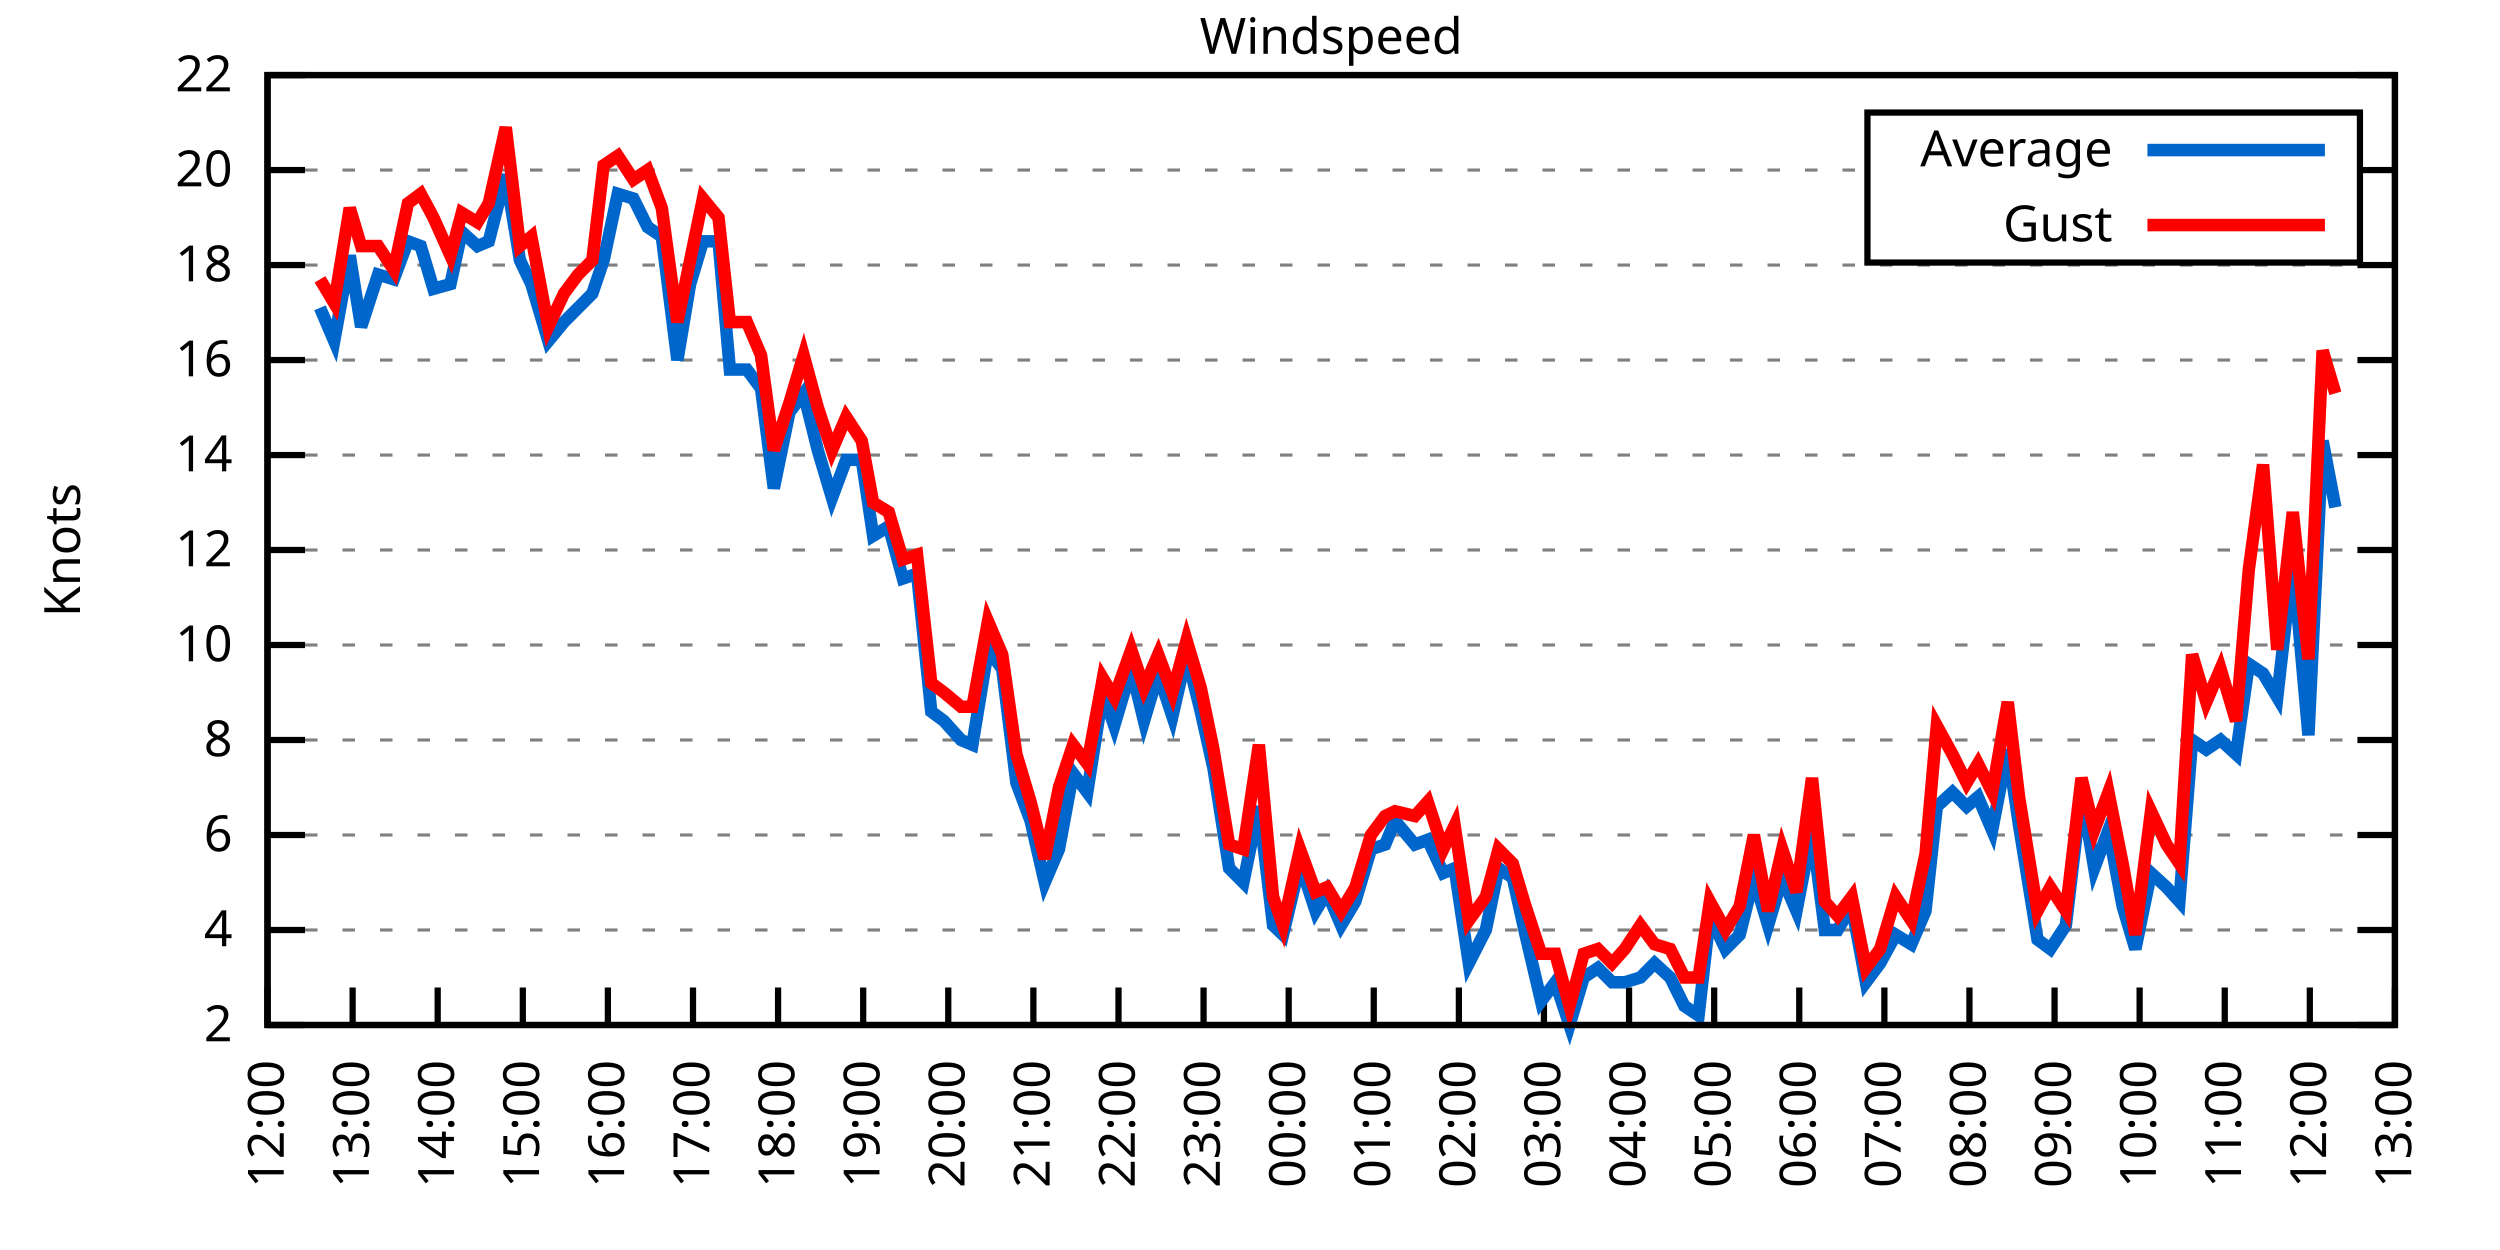
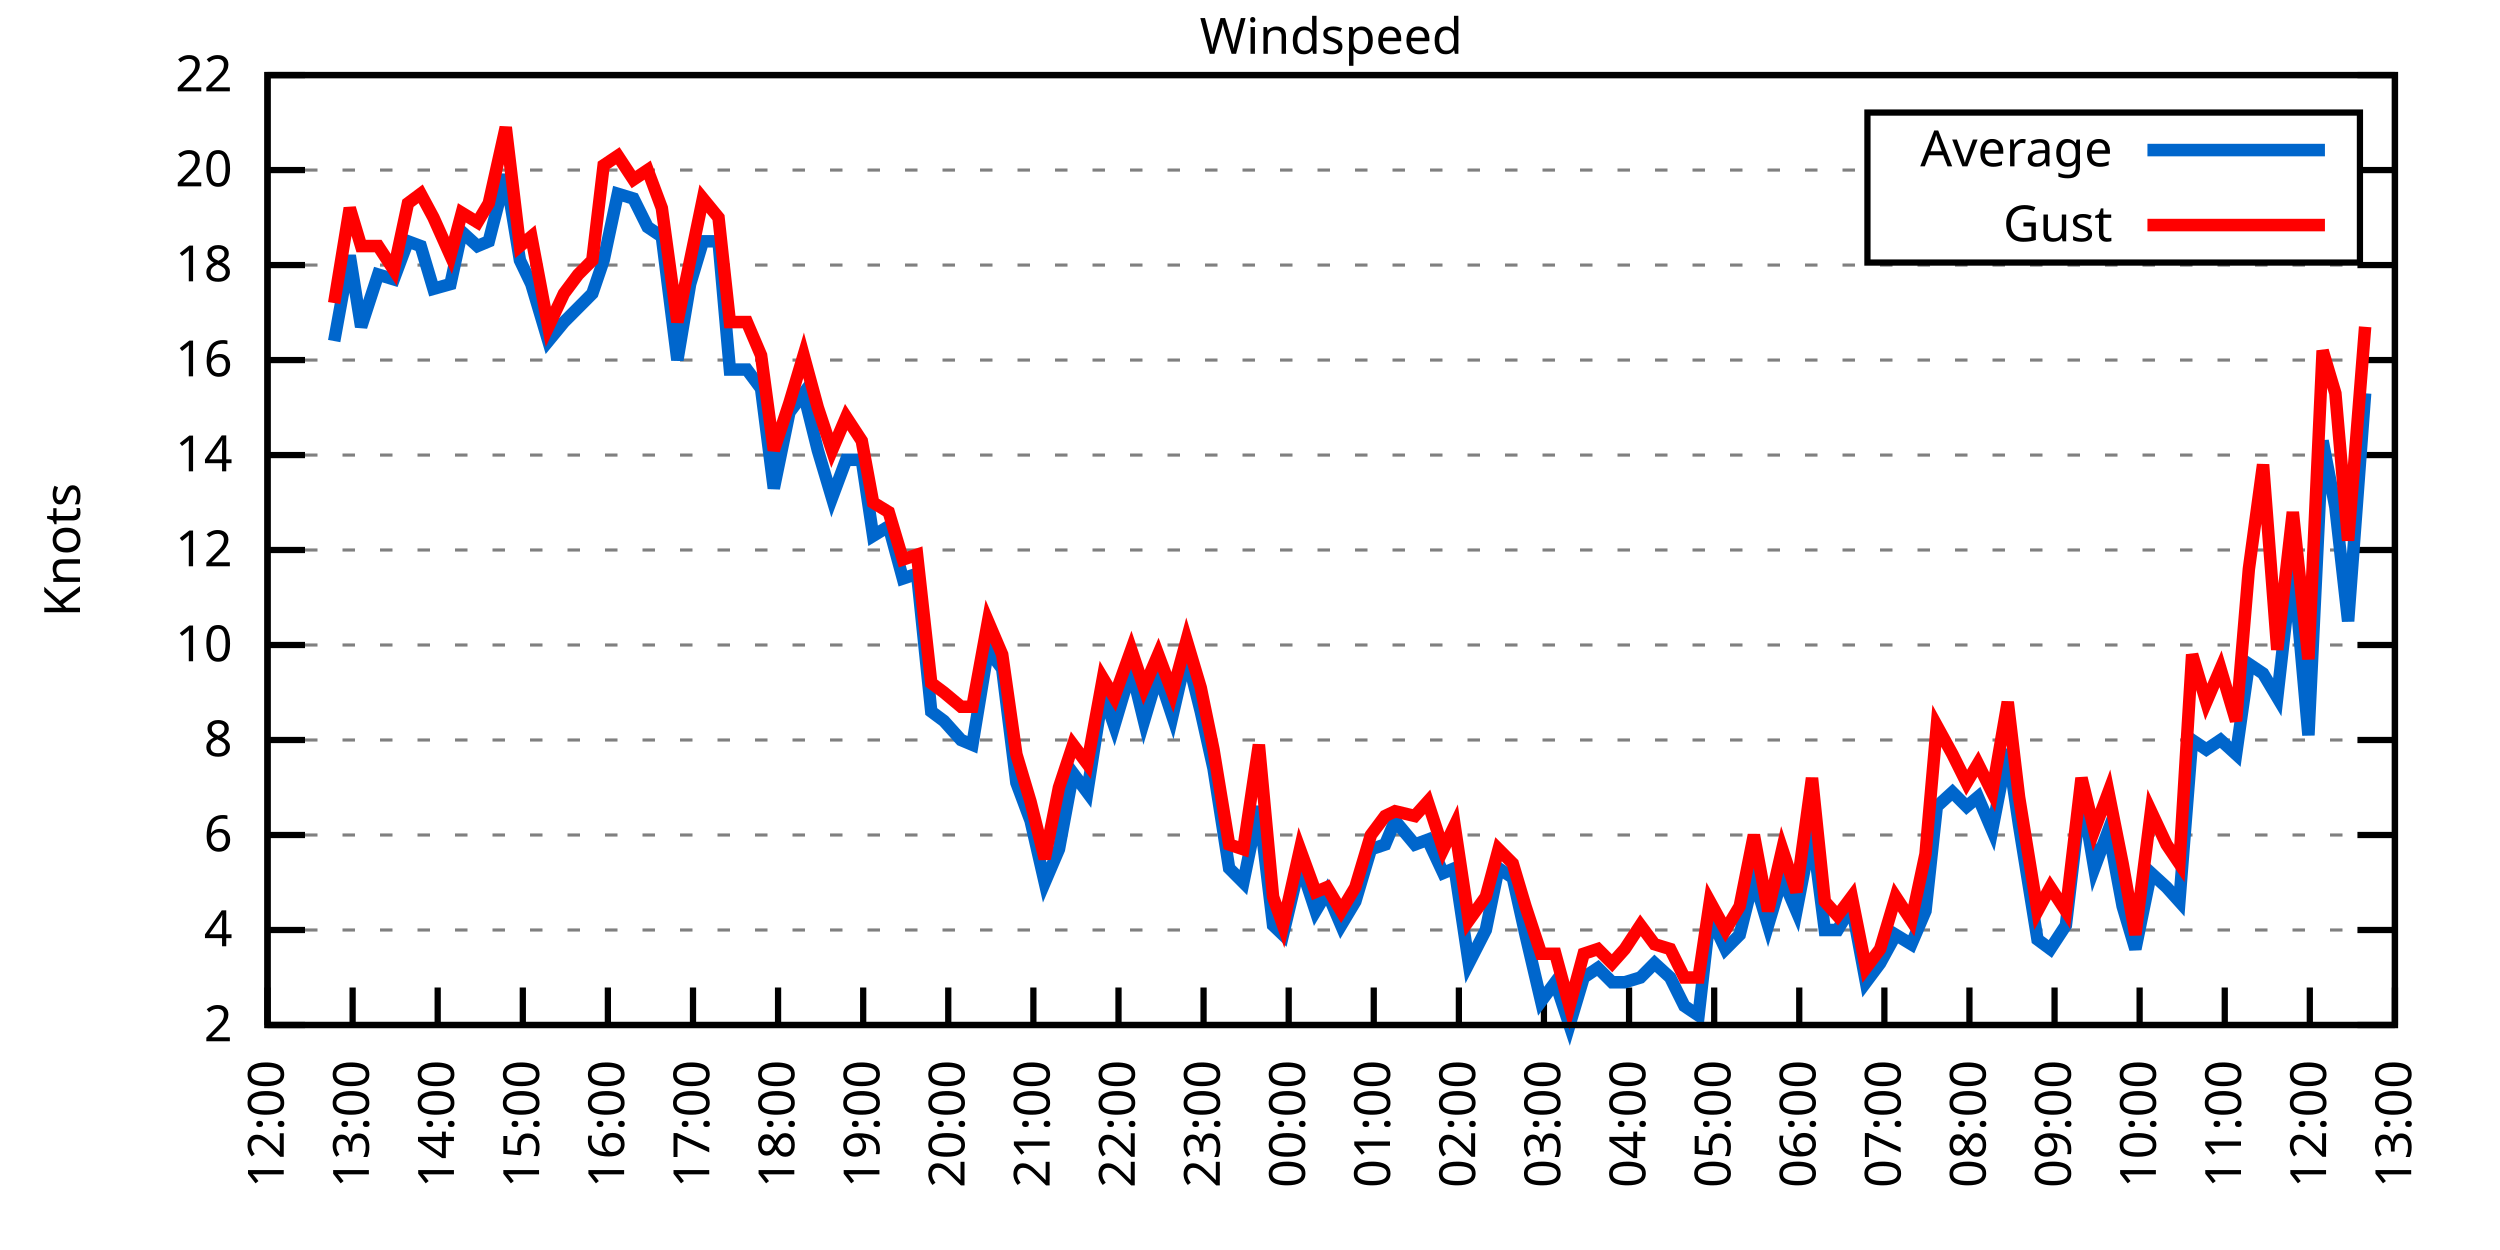
<svg xmlns="http://www.w3.org/2000/svg" xmlns:xlink="http://www.w3.org/1999/xlink" width="400" height="200" viewBox="0 0 400 200">
  <g id="gnuplot_canvas">
    <rect x="0" y="0" width="400" height="200" fill="none" />
    <defs>
      <circle id="gpDot" r="0.5" stroke-width="0.5" stroke="currentColor" />
      <path id="gpPt0" stroke-width="0.333" stroke="currentColor" d="M-1,0 h2 M0,-1 v2" />
      <path id="gpPt1" stroke-width="0.333" stroke="currentColor" d="M-1,-1 L1,1 M1,-1 L-1,1" />
      <path id="gpPt2" stroke-width="0.333" stroke="currentColor" d="M-1,0 L1,0 M0,-1 L0,1 M-1,-1 L1,1 M-1,1 L1,-1" />
      <rect id="gpPt3" stroke-width="0.333" stroke="currentColor" x="-1" y="-1" width="2" height="2" />
      <rect id="gpPt4" stroke-width="0.333" stroke="currentColor" fill="currentColor" x="-1" y="-1" width="2" height="2" />
      <circle id="gpPt5" stroke-width="0.333" stroke="currentColor" cx="0" cy="0" r="1" />
      <use xlink:href="#gpPt5" id="gpPt6" fill="currentColor" stroke="none" />
      <path id="gpPt7" stroke-width="0.333" stroke="currentColor" d="M0,-1.33 L-1.33,0.67 L1.33,0.67 z" />
      <use xlink:href="#gpPt7" id="gpPt8" fill="currentColor" stroke="none" />
      <use xlink:href="#gpPt7" id="gpPt9" stroke="currentColor" transform="rotate(180)" />
      <use xlink:href="#gpPt9" id="gpPt10" fill="currentColor" stroke="none" />
      <use xlink:href="#gpPt3" id="gpPt11" stroke="currentColor" transform="rotate(45)" />
      <use xlink:href="#gpPt11" id="gpPt12" fill="currentColor" stroke="none" />
      <path id="gpPt13" stroke-width="0.333" stroke="currentColor" d="M0,1.330 L1.265,0.411 L0.782,-1.067 L-0.782,-1.076 L-1.265,0.411 z" />
      <use xlink:href="#gpPt13" id="gpPt14" fill="currentColor" stroke="none" />
      <filter id="textbox" filterUnits="objectBoundingBox" x="0" y="0" height="1" width="1">
        <feFlood flood-color="white" flood-opacity="1" result="bgnd" />
        <feComposite in="SourceGraphic" in2="bgnd" operator="atop" />
      </filter>
      <filter id="greybox" filterUnits="objectBoundingBox" x="0" y="0" height="1" width="1">
        <feFlood flood-color="lightgrey" flood-opacity="1" result="grey" />
        <feComposite in="SourceGraphic" in2="grey" operator="atop" />
      </filter>
    </defs>
    <g fill="none" color="white" stroke="currentColor" stroke-width="1.00" stroke-linecap="butt" stroke-linejoin="miter">
</g>
    <g fill="none" color="black" stroke="currentColor" stroke-width="1.00" stroke-linecap="butt" stroke-linejoin="miter">
      <g stroke="none" shape-rendering="crispEdges">
        <polygon fill="rgb(255, 255, 255)" points="42.80,164.00 383.18,164.00 383.18,12.02 42.80,12.02 " />
      </g>
    </g>
    <g fill="none" color="black" stroke="currentColor" stroke-width="1.00" stroke-linecap="butt" stroke-linejoin="miter">
</g>
    <g fill="none" color="black" stroke="black" stroke-width="0.50" stroke-linecap="butt" stroke-linejoin="miter">
</g>
    <g fill="none" color="gray" stroke="currentColor" stroke-width="0.50" stroke-linecap="butt" stroke-linejoin="miter">
      <path stroke="gray" stroke-dasharray="2,4" class="gridline" d="M42.80,164.00 L383.19,164.00  " />
    </g>
    <g fill="none" color="gray" stroke="gray" stroke-width="1.00" stroke-linecap="butt" stroke-linejoin="miter">
</g>
    <g fill="none" color="black" stroke="currentColor" stroke-width="1.00" stroke-linecap="butt" stroke-linejoin="miter">
      <path stroke="black" d="M42.80,164.00 L48.80,164.00 M383.19,164.00 L377.19,164.00  " />
      <g transform="translate(37.20,166.60)" stroke="none" fill="black" font-family="Sans" font-size="8.00" text-anchor="end">
        <text>
          <tspan font-family="Sans"> 2</tspan>
        </text>
      </g>
    </g>
    <g fill="none" color="black" stroke="currentColor" stroke-width="1.00" stroke-linecap="butt" stroke-linejoin="miter">
</g>
    <g fill="none" color="black" stroke="black" stroke-width="0.50" stroke-linecap="butt" stroke-linejoin="miter">
</g>
    <g fill="none" color="gray" stroke="currentColor" stroke-width="0.50" stroke-linecap="butt" stroke-linejoin="miter">
      <path stroke="gray" stroke-dasharray="2,4" class="gridline" d="M42.80,148.80 L383.19,148.80  " />
    </g>
    <g fill="none" color="gray" stroke="gray" stroke-width="1.00" stroke-linecap="butt" stroke-linejoin="miter">
</g>
    <g fill="none" color="black" stroke="currentColor" stroke-width="1.00" stroke-linecap="butt" stroke-linejoin="miter">
      <path stroke="black" d="M42.80,148.80 L48.80,148.80 M383.19,148.80 L377.19,148.80  " />
      <g transform="translate(37.20,151.40)" stroke="none" fill="black" font-family="Sans" font-size="8.00" text-anchor="end">
        <text>
          <tspan font-family="Sans"> 4</tspan>
        </text>
      </g>
    </g>
    <g fill="none" color="black" stroke="currentColor" stroke-width="1.00" stroke-linecap="butt" stroke-linejoin="miter">
</g>
    <g fill="none" color="black" stroke="black" stroke-width="0.50" stroke-linecap="butt" stroke-linejoin="miter">
</g>
    <g fill="none" color="gray" stroke="currentColor" stroke-width="0.50" stroke-linecap="butt" stroke-linejoin="miter">
      <path stroke="gray" stroke-dasharray="2,4" class="gridline" d="M42.80,133.60 L383.19,133.60  " />
    </g>
    <g fill="none" color="gray" stroke="gray" stroke-width="1.00" stroke-linecap="butt" stroke-linejoin="miter">
</g>
    <g fill="none" color="black" stroke="currentColor" stroke-width="1.00" stroke-linecap="butt" stroke-linejoin="miter">
      <path stroke="black" d="M42.80,133.60 L48.80,133.60 M383.19,133.60 L377.19,133.60  " />
      <g transform="translate(37.20,136.20)" stroke="none" fill="black" font-family="Sans" font-size="8.00" text-anchor="end">
        <text>
          <tspan font-family="Sans"> 6</tspan>
        </text>
      </g>
    </g>
    <g fill="none" color="black" stroke="currentColor" stroke-width="1.00" stroke-linecap="butt" stroke-linejoin="miter">
</g>
    <g fill="none" color="black" stroke="black" stroke-width="0.50" stroke-linecap="butt" stroke-linejoin="miter">
</g>
    <g fill="none" color="gray" stroke="currentColor" stroke-width="0.50" stroke-linecap="butt" stroke-linejoin="miter">
      <path stroke="gray" stroke-dasharray="2,4" class="gridline" d="M42.80,118.40 L383.19,118.40  " />
    </g>
    <g fill="none" color="gray" stroke="gray" stroke-width="1.00" stroke-linecap="butt" stroke-linejoin="miter">
</g>
    <g fill="none" color="black" stroke="currentColor" stroke-width="1.00" stroke-linecap="butt" stroke-linejoin="miter">
      <path stroke="black" d="M42.80,118.40 L48.80,118.40 M383.19,118.40 L377.19,118.40  " />
      <g transform="translate(37.20,121.00)" stroke="none" fill="black" font-family="Sans" font-size="8.00" text-anchor="end">
        <text>
          <tspan font-family="Sans"> 8</tspan>
        </text>
      </g>
    </g>
    <g fill="none" color="black" stroke="currentColor" stroke-width="1.00" stroke-linecap="butt" stroke-linejoin="miter">
</g>
    <g fill="none" color="black" stroke="black" stroke-width="0.50" stroke-linecap="butt" stroke-linejoin="miter">
</g>
    <g fill="none" color="gray" stroke="currentColor" stroke-width="0.50" stroke-linecap="butt" stroke-linejoin="miter">
      <path stroke="gray" stroke-dasharray="2,4" class="gridline" d="M42.80,103.20 L383.19,103.20  " />
    </g>
    <g fill="none" color="gray" stroke="gray" stroke-width="1.00" stroke-linecap="butt" stroke-linejoin="miter">
</g>
    <g fill="none" color="black" stroke="currentColor" stroke-width="1.00" stroke-linecap="butt" stroke-linejoin="miter">
      <path stroke="black" d="M42.80,103.20 L48.80,103.20 M383.19,103.20 L377.19,103.20  " />
      <g transform="translate(37.20,105.80)" stroke="none" fill="black" font-family="Sans" font-size="8.00" text-anchor="end">
        <text>
          <tspan font-family="Sans"> 10</tspan>
        </text>
      </g>
    </g>
    <g fill="none" color="black" stroke="currentColor" stroke-width="1.00" stroke-linecap="butt" stroke-linejoin="miter">
</g>
    <g fill="none" color="black" stroke="black" stroke-width="0.50" stroke-linecap="butt" stroke-linejoin="miter">
</g>
    <g fill="none" color="gray" stroke="currentColor" stroke-width="0.50" stroke-linecap="butt" stroke-linejoin="miter">
      <path stroke="gray" stroke-dasharray="2,4" class="gridline" d="M42.80,88.00 L383.19,88.00  " />
    </g>
    <g fill="none" color="gray" stroke="gray" stroke-width="1.00" stroke-linecap="butt" stroke-linejoin="miter">
</g>
    <g fill="none" color="black" stroke="currentColor" stroke-width="1.00" stroke-linecap="butt" stroke-linejoin="miter">
      <path stroke="black" d="M42.80,88.00 L48.80,88.00 M383.19,88.00 L377.19,88.00  " />
      <g transform="translate(37.20,90.60)" stroke="none" fill="black" font-family="Sans" font-size="8.00" text-anchor="end">
        <text>
          <tspan font-family="Sans"> 12</tspan>
        </text>
      </g>
    </g>
    <g fill="none" color="black" stroke="currentColor" stroke-width="1.00" stroke-linecap="butt" stroke-linejoin="miter">
</g>
    <g fill="none" color="black" stroke="black" stroke-width="0.50" stroke-linecap="butt" stroke-linejoin="miter">
</g>
    <g fill="none" color="gray" stroke="currentColor" stroke-width="0.50" stroke-linecap="butt" stroke-linejoin="miter">
      <path stroke="gray" stroke-dasharray="2,4" class="gridline" d="M42.80,72.81 L383.19,72.81  " />
    </g>
    <g fill="none" color="gray" stroke="gray" stroke-width="1.00" stroke-linecap="butt" stroke-linejoin="miter">
</g>
    <g fill="none" color="black" stroke="currentColor" stroke-width="1.00" stroke-linecap="butt" stroke-linejoin="miter">
      <path stroke="black" d="M42.80,72.81 L48.80,72.81 M383.19,72.81 L377.19,72.81  " />
      <g transform="translate(37.20,75.41)" stroke="none" fill="black" font-family="Sans" font-size="8.00" text-anchor="end">
        <text>
          <tspan font-family="Sans"> 14</tspan>
        </text>
      </g>
    </g>
    <g fill="none" color="black" stroke="currentColor" stroke-width="1.00" stroke-linecap="butt" stroke-linejoin="miter">
</g>
    <g fill="none" color="black" stroke="black" stroke-width="0.50" stroke-linecap="butt" stroke-linejoin="miter">
</g>
    <g fill="none" color="gray" stroke="currentColor" stroke-width="0.50" stroke-linecap="butt" stroke-linejoin="miter">
      <path stroke="gray" stroke-dasharray="2,4" class="gridline" d="M42.80,57.61 L383.19,57.61  " />
    </g>
    <g fill="none" color="gray" stroke="gray" stroke-width="1.00" stroke-linecap="butt" stroke-linejoin="miter">
</g>
    <g fill="none" color="black" stroke="currentColor" stroke-width="1.00" stroke-linecap="butt" stroke-linejoin="miter">
      <path stroke="black" d="M42.80,57.61 L48.80,57.61 M383.19,57.61 L377.19,57.61  " />
      <g transform="translate(37.20,60.21)" stroke="none" fill="black" font-family="Sans" font-size="8.00" text-anchor="end">
        <text>
          <tspan font-family="Sans"> 16</tspan>
        </text>
      </g>
    </g>
    <g fill="none" color="black" stroke="currentColor" stroke-width="1.00" stroke-linecap="butt" stroke-linejoin="miter">
</g>
    <g fill="none" color="black" stroke="black" stroke-width="0.50" stroke-linecap="butt" stroke-linejoin="miter">
</g>
    <g fill="none" color="gray" stroke="currentColor" stroke-width="0.50" stroke-linecap="butt" stroke-linejoin="miter">
      <path stroke="gray" stroke-dasharray="2,4" class="gridline" d="M42.80,42.41 L383.19,42.41  " />
    </g>
    <g fill="none" color="gray" stroke="gray" stroke-width="1.00" stroke-linecap="butt" stroke-linejoin="miter">
</g>
    <g fill="none" color="black" stroke="currentColor" stroke-width="1.00" stroke-linecap="butt" stroke-linejoin="miter">
      <path stroke="black" d="M42.80,42.41 L48.80,42.41 M383.19,42.41 L377.19,42.41  " />
      <g transform="translate(37.20,45.01)" stroke="none" fill="black" font-family="Sans" font-size="8.00" text-anchor="end">
        <text>
          <tspan font-family="Sans"> 18</tspan>
        </text>
      </g>
    </g>
    <g fill="none" color="black" stroke="currentColor" stroke-width="1.00" stroke-linecap="butt" stroke-linejoin="miter">
</g>
    <g fill="none" color="black" stroke="black" stroke-width="0.50" stroke-linecap="butt" stroke-linejoin="miter">
</g>
    <g fill="none" color="gray" stroke="currentColor" stroke-width="0.50" stroke-linecap="butt" stroke-linejoin="miter">
      <path stroke="gray" stroke-dasharray="2,4" class="gridline" d="M42.80,27.21 L298.79,27.21 M377.59,27.21 L383.19,27.21  " />
    </g>
    <g fill="none" color="gray" stroke="gray" stroke-width="1.00" stroke-linecap="butt" stroke-linejoin="miter">
</g>
    <g fill="none" color="black" stroke="currentColor" stroke-width="1.00" stroke-linecap="butt" stroke-linejoin="miter">
      <path stroke="black" d="M42.80,27.21 L48.80,27.21 M383.19,27.21 L377.19,27.21  " />
      <g transform="translate(37.20,29.81)" stroke="none" fill="black" font-family="Sans" font-size="8.00" text-anchor="end">
        <text>
          <tspan font-family="Sans"> 20</tspan>
        </text>
      </g>
    </g>
    <g fill="none" color="black" stroke="currentColor" stroke-width="1.00" stroke-linecap="butt" stroke-linejoin="miter">
</g>
    <g fill="none" color="black" stroke="black" stroke-width="0.50" stroke-linecap="butt" stroke-linejoin="miter">
</g>
    <g fill="none" color="gray" stroke="currentColor" stroke-width="0.50" stroke-linecap="butt" stroke-linejoin="miter">
      <path stroke="gray" stroke-dasharray="2,4" class="gridline" d="M42.80,12.01 L383.19,12.01  " />
    </g>
    <g fill="none" color="gray" stroke="gray" stroke-width="1.00" stroke-linecap="butt" stroke-linejoin="miter">
</g>
    <g fill="none" color="black" stroke="currentColor" stroke-width="1.00" stroke-linecap="butt" stroke-linejoin="miter">
      <path stroke="black" d="M42.80,12.01 L48.80,12.01 M383.19,12.01 L377.19,12.01  " />
      <g transform="translate(37.20,14.61)" stroke="none" fill="black" font-family="Sans" font-size="8.00" text-anchor="end">
        <text>
          <tspan font-family="Sans"> 22</tspan>
        </text>
      </g>
    </g>
    <g fill="none" color="black" stroke="currentColor" stroke-width="1.00" stroke-linecap="butt" stroke-linejoin="miter">
      <path stroke="black" d="M42.80,164.00 L42.80,158.00  " />
      <g transform="translate(45.40,169.60) rotate(270.00)" stroke="none" fill="black" font-family="Sans" font-size="8.00" text-anchor="end">
        <text>
          <tspan font-family="Sans">12:00</tspan>
        </text>
      </g>
    </g>
    <g fill="none" color="black" stroke="currentColor" stroke-width="1.00" stroke-linecap="butt" stroke-linejoin="miter">
      <path stroke="black" d="M56.42,164.00 L56.42,158.00  " />
      <g transform="translate(59.02,169.60) rotate(270.00)" stroke="none" fill="black" font-family="Sans" font-size="8.00" text-anchor="end">
        <text>
          <tspan font-family="Sans">13:00</tspan>
        </text>
      </g>
    </g>
    <g fill="none" color="black" stroke="currentColor" stroke-width="1.00" stroke-linecap="butt" stroke-linejoin="miter">
      <path stroke="black" d="M70.03,164.00 L70.03,158.00  " />
      <g transform="translate(72.63,169.60) rotate(270.00)" stroke="none" fill="black" font-family="Sans" font-size="8.00" text-anchor="end">
        <text>
          <tspan font-family="Sans">14:00</tspan>
        </text>
      </g>
    </g>
    <g fill="none" color="black" stroke="currentColor" stroke-width="1.00" stroke-linecap="butt" stroke-linejoin="miter">
      <path stroke="black" d="M83.65,164.00 L83.65,158.00  " />
      <g transform="translate(86.25,169.60) rotate(270.00)" stroke="none" fill="black" font-family="Sans" font-size="8.00" text-anchor="end">
        <text>
          <tspan font-family="Sans">15:00</tspan>
        </text>
      </g>
    </g>
    <g fill="none" color="black" stroke="currentColor" stroke-width="1.00" stroke-linecap="butt" stroke-linejoin="miter">
      <path stroke="black" d="M97.26,164.00 L97.26,158.00  " />
      <g transform="translate(99.86,169.60) rotate(270.00)" stroke="none" fill="black" font-family="Sans" font-size="8.00" text-anchor="end">
        <text>
          <tspan font-family="Sans">16:00</tspan>
        </text>
      </g>
    </g>
    <g fill="none" color="black" stroke="currentColor" stroke-width="1.00" stroke-linecap="butt" stroke-linejoin="miter">
      <path stroke="black" d="M110.88,164.00 L110.88,158.00  " />
      <g transform="translate(113.48,169.60) rotate(270.00)" stroke="none" fill="black" font-family="Sans" font-size="8.00" text-anchor="end">
        <text>
          <tspan font-family="Sans">17:00</tspan>
        </text>
      </g>
    </g>
    <g fill="none" color="black" stroke="currentColor" stroke-width="1.00" stroke-linecap="butt" stroke-linejoin="miter">
      <path stroke="black" d="M124.49,164.00 L124.49,158.00  " />
      <g transform="translate(127.09,169.60) rotate(270.00)" stroke="none" fill="black" font-family="Sans" font-size="8.00" text-anchor="end">
        <text>
          <tspan font-family="Sans">18:00</tspan>
        </text>
      </g>
    </g>
    <g fill="none" color="black" stroke="currentColor" stroke-width="1.00" stroke-linecap="butt" stroke-linejoin="miter">
      <path stroke="black" d="M138.11,164.00 L138.11,158.00  " />
      <g transform="translate(140.71,169.60) rotate(270.00)" stroke="none" fill="black" font-family="Sans" font-size="8.00" text-anchor="end">
        <text>
          <tspan font-family="Sans">19:00</tspan>
        </text>
      </g>
    </g>
    <g fill="none" color="black" stroke="currentColor" stroke-width="1.00" stroke-linecap="butt" stroke-linejoin="miter">
      <path stroke="black" d="M151.72,164.00 L151.72,158.00  " />
      <g transform="translate(154.32,169.60) rotate(270.00)" stroke="none" fill="black" font-family="Sans" font-size="8.00" text-anchor="end">
        <text>
          <tspan font-family="Sans">20:00</tspan>
        </text>
      </g>
    </g>
    <g fill="none" color="black" stroke="currentColor" stroke-width="1.00" stroke-linecap="butt" stroke-linejoin="miter">
      <path stroke="black" d="M165.34,164.00 L165.34,158.00  " />
      <g transform="translate(167.94,169.60) rotate(270.00)" stroke="none" fill="black" font-family="Sans" font-size="8.00" text-anchor="end">
        <text>
          <tspan font-family="Sans">21:00</tspan>
        </text>
      </g>
    </g>
    <g fill="none" color="black" stroke="currentColor" stroke-width="1.00" stroke-linecap="butt" stroke-linejoin="miter">
      <path stroke="black" d="M178.96,164.00 L178.96,158.00  " />
      <g transform="translate(181.56,169.60) rotate(270.00)" stroke="none" fill="black" font-family="Sans" font-size="8.00" text-anchor="end">
        <text>
          <tspan font-family="Sans">22:00</tspan>
        </text>
      </g>
    </g>
    <g fill="none" color="black" stroke="currentColor" stroke-width="1.00" stroke-linecap="butt" stroke-linejoin="miter">
      <path stroke="black" d="M192.57,164.00 L192.57,158.00  " />
      <g transform="translate(195.17,169.60) rotate(270.00)" stroke="none" fill="black" font-family="Sans" font-size="8.00" text-anchor="end">
        <text>
          <tspan font-family="Sans">23:00</tspan>
        </text>
      </g>
    </g>
    <g fill="none" color="black" stroke="currentColor" stroke-width="1.00" stroke-linecap="butt" stroke-linejoin="miter">
      <path stroke="black" d="M206.19,164.00 L206.19,158.00  " />
      <g transform="translate(208.79,169.60) rotate(270.00)" stroke="none" fill="black" font-family="Sans" font-size="8.00" text-anchor="end">
        <text>
          <tspan font-family="Sans">00:00</tspan>
        </text>
      </g>
    </g>
    <g fill="none" color="black" stroke="currentColor" stroke-width="1.00" stroke-linecap="butt" stroke-linejoin="miter">
      <path stroke="black" d="M219.80,164.00 L219.80,158.00  " />
      <g transform="translate(222.40,169.60) rotate(270.00)" stroke="none" fill="black" font-family="Sans" font-size="8.00" text-anchor="end">
        <text>
          <tspan font-family="Sans">01:00</tspan>
        </text>
      </g>
    </g>
    <g fill="none" color="black" stroke="currentColor" stroke-width="1.00" stroke-linecap="butt" stroke-linejoin="miter">
      <path stroke="black" d="M233.42,164.00 L233.42,158.00  " />
      <g transform="translate(236.02,169.60) rotate(270.00)" stroke="none" fill="black" font-family="Sans" font-size="8.00" text-anchor="end">
        <text>
          <tspan font-family="Sans">02:00</tspan>
        </text>
      </g>
    </g>
    <g fill="none" color="black" stroke="currentColor" stroke-width="1.00" stroke-linecap="butt" stroke-linejoin="miter">
      <path stroke="black" d="M247.03,164.00 L247.03,158.00  " />
      <g transform="translate(249.63,169.60) rotate(270.00)" stroke="none" fill="black" font-family="Sans" font-size="8.00" text-anchor="end">
        <text>
          <tspan font-family="Sans">03:00</tspan>
        </text>
      </g>
    </g>
    <g fill="none" color="black" stroke="currentColor" stroke-width="1.00" stroke-linecap="butt" stroke-linejoin="miter">
      <path stroke="black" d="M260.65,164.00 L260.65,158.00  " />
      <g transform="translate(263.25,169.60) rotate(270.00)" stroke="none" fill="black" font-family="Sans" font-size="8.00" text-anchor="end">
        <text>
          <tspan font-family="Sans">04:00</tspan>
        </text>
      </g>
    </g>
    <g fill="none" color="black" stroke="currentColor" stroke-width="1.00" stroke-linecap="butt" stroke-linejoin="miter">
      <path stroke="black" d="M274.27,164.00 L274.27,158.00  " />
      <g transform="translate(276.87,169.60) rotate(270.00)" stroke="none" fill="black" font-family="Sans" font-size="8.00" text-anchor="end">
        <text>
          <tspan font-family="Sans">05:00</tspan>
        </text>
      </g>
    </g>
    <g fill="none" color="black" stroke="currentColor" stroke-width="1.00" stroke-linecap="butt" stroke-linejoin="miter">
      <path stroke="black" d="M287.88,164.00 L287.88,158.00  " />
      <g transform="translate(290.48,169.60) rotate(270.00)" stroke="none" fill="black" font-family="Sans" font-size="8.00" text-anchor="end">
        <text>
          <tspan font-family="Sans">06:00</tspan>
        </text>
      </g>
    </g>
    <g fill="none" color="black" stroke="currentColor" stroke-width="1.00" stroke-linecap="butt" stroke-linejoin="miter">
      <path stroke="black" d="M301.50,164.00 L301.50,158.00  " />
      <g transform="translate(304.10,169.60) rotate(270.00)" stroke="none" fill="black" font-family="Sans" font-size="8.00" text-anchor="end">
        <text>
          <tspan font-family="Sans">07:00</tspan>
        </text>
      </g>
    </g>
    <g fill="none" color="black" stroke="currentColor" stroke-width="1.00" stroke-linecap="butt" stroke-linejoin="miter">
      <path stroke="black" d="M315.11,164.00 L315.11,158.00  " />
      <g transform="translate(317.71,169.60) rotate(270.00)" stroke="none" fill="black" font-family="Sans" font-size="8.00" text-anchor="end">
        <text>
          <tspan font-family="Sans">08:00</tspan>
        </text>
      </g>
    </g>
    <g fill="none" color="black" stroke="currentColor" stroke-width="1.00" stroke-linecap="butt" stroke-linejoin="miter">
      <path stroke="black" d="M328.73,164.00 L328.73,158.00  " />
      <g transform="translate(331.33,169.60) rotate(270.00)" stroke="none" fill="black" font-family="Sans" font-size="8.00" text-anchor="end">
        <text>
          <tspan font-family="Sans">09:00</tspan>
        </text>
      </g>
    </g>
    <g fill="none" color="black" stroke="currentColor" stroke-width="1.00" stroke-linecap="butt" stroke-linejoin="miter">
      <path stroke="black" d="M342.34,164.00 L342.34,158.00  " />
      <g transform="translate(344.94,169.60) rotate(270.00)" stroke="none" fill="black" font-family="Sans" font-size="8.00" text-anchor="end">
        <text>
          <tspan font-family="Sans">10:00</tspan>
        </text>
      </g>
    </g>
    <g fill="none" color="black" stroke="currentColor" stroke-width="1.00" stroke-linecap="butt" stroke-linejoin="miter">
      <path stroke="black" d="M355.96,164.00 L355.96,158.00  " />
      <g transform="translate(358.56,169.60) rotate(270.00)" stroke="none" fill="black" font-family="Sans" font-size="8.00" text-anchor="end">
        <text>
          <tspan font-family="Sans">11:00</tspan>
        </text>
      </g>
    </g>
    <g fill="none" color="black" stroke="currentColor" stroke-width="1.00" stroke-linecap="butt" stroke-linejoin="miter">
      <path stroke="black" d="M369.57,164.00 L369.57,158.00  " />
      <g transform="translate(372.17,169.60) rotate(270.00)" stroke="none" fill="black" font-family="Sans" font-size="8.00" text-anchor="end">
        <text>
          <tspan font-family="Sans">12:00</tspan>
        </text>
      </g>
    </g>
    <g fill="none" color="black" stroke="currentColor" stroke-width="1.00" stroke-linecap="butt" stroke-linejoin="miter">
      <path stroke="black" d="M383.19,164.00 L383.19,158.00  " />
      <g transform="translate(385.79,169.60) rotate(270.00)" stroke="none" fill="black" font-family="Sans" font-size="8.00" text-anchor="end">
        <text>
          <tspan font-family="Sans">13:00</tspan>
        </text>
      </g>
    </g>
    <g fill="none" color="black" stroke="currentColor" stroke-width="1.00" stroke-linecap="butt" stroke-linejoin="miter">
</g>
    <g fill="none" color="black" stroke="currentColor" stroke-width="1.00" stroke-linecap="butt" stroke-linejoin="miter">
      <path stroke="black" d="M42.80,12.01 L42.80,164.00 L383.19,164.00 L383.19,12.01 L42.80,12.01 Z  " />
    </g>
    <g fill="none" color="black" stroke="currentColor" stroke-width="1.00" stroke-linecap="butt" stroke-linejoin="miter">
</g>
    <g fill="none" color="black" stroke="currentColor" stroke-width="1.00" stroke-linecap="butt" stroke-linejoin="miter">
      <path stroke="black" d="M298.79,42.01 L298.79,18.01 L377.59,18.01 L377.59,42.01 L298.79,42.01 Z  " />
    </g>
    <g id="Windspeed_plot_1">
      <g fill="none" color="white" stroke="black" stroke-width="2.00" stroke-linecap="butt" stroke-linejoin="miter">
</g>
      <g fill="none" color="black" stroke="currentColor" stroke-width="2.00" stroke-linecap="butt" stroke-linejoin="miter">
        <g transform="translate(337.99,26.61)" stroke="none" fill="black" font-family="Sans" font-size="8.00" text-anchor="end">
          <text>
            <tspan font-family="Sans">Average</tspan>
          </text>
        </g>
      </g>
      <g fill="none" color="black" stroke="currentColor" stroke-width="2.00" stroke-linecap="butt" stroke-linejoin="miter">
-         <path stroke="rgb(  0, 102, 204)" d="M343.59,24.01 L371.99,24.01 M51.20,49.25 L53.47,54.57 L55.96,40.89 L57.78,52.29 L60.50,43.93 L63.00,44.69   L65.27,38.61 L67.31,39.37 L69.35,46.21 L72.07,45.45 L73.89,37.09 L76.39,39.37 L78.20,38.61 L80.92,27.97   L83.19,41.65 L85.01,45.45 L87.73,54.57 L90.23,51.53 L92.50,49.25 L94.77,46.97 L96.58,41.65 L98.85,31.01   L101.35,31.77 L103.62,36.33 L105.89,37.85 L108.38,57.61 L110.42,45.45 L112.47,38.61 L114.96,38.61 L116.78,59.13   L119.50,59.13 L121.77,62.17 L123.81,78.13 L126.31,65.97 L128.58,62.93 L130.85,72.05 L133.12,79.65 L135.39,73.57   L137.88,73.57 L139.70,85.73 L142.19,84.21 L144.46,92.56 L146.73,91.80 L149.00,113.84 L151.04,115.36 L153.77,118.40   L155.58,119.16 L158.08,103.96 L160.35,107.00 L162.62,125.24 L164.89,131.32 L167.16,141.20 L169.43,135.88 L171.69,123.72   L173.96,126.76 L176.46,110.80 L178.28,116.12 L181.00,107.00 L183.04,115.36 L185.31,107.76 L187.58,114.60 L189.85,104.72   L192.12,113.84 L194.16,122.96 L196.66,138.92 L198.93,141.20 L201.42,129.04 L203.69,148.04 L205.28,149.56 L208.00,138.16   L210.50,145.76 L212.31,142.72 L214.58,148.04 L216.85,144.24 L219.35,135.88 L221.62,135.12 L223.21,131.32 L226.38,135.12   L228.43,134.36 L230.92,139.68 L232.74,138.92 L235.01,154.12 L237.73,148.80 L239.77,138.92 L242.04,140.44 L244.08,149.56   L246.58,160.20 L248.85,157.16 L251.12,164.00 L253.39,156.40 L255.66,154.88 L257.93,157.16 L259.97,157.16 L262.47,156.40   L264.73,154.12 L267.23,156.40 L269.50,160.96 L271.77,162.48 L273.58,146.52 L276.08,151.84 L278.35,149.56 L280.62,140.44   L282.89,148.04 L285.16,140.44 L287.43,145.76 L289.92,132.84 L291.97,148.80 L294.01,148.80 L296.28,145.00 L298.55,157.16   L300.82,154.12 L303.31,149.56 L305.81,151.08 L308.08,145.76 L309.89,129.04 L312.39,126.76 L314.66,129.04 L316.47,127.52   L318.74,132.84 L321.24,119.92 L323.05,132.08 L326.00,150.32 L328.05,151.84 L330.54,148.04 L333.04,126.76 L335.08,138.92   L337.35,132.84 L339.62,145.00 L341.66,151.84 L344.16,139.68 L346.65,141.96 L348.70,144.24 L350.74,118.40 L353.01,119.92   L355.28,118.40 L357.77,120.68 L359.82,106.24 L362.09,107.76 L364.36,111.56 L366.85,89.52 L369.35,117.64 L371.62,70.53   L373.66,81.17  " />
+         <path stroke="rgb(  0, 102, 204)" d="M343.59,24.01 L371.99,24.01 M53.47,54.57 L55.96,40.89 L57.78,52.29 L60.50,43.93 L63.00,44.69 L65.27,38.61   L67.31,39.37 L69.35,46.21 L72.07,45.45 L73.89,37.09 L76.39,39.37 L78.20,38.61 L80.92,27.97 L83.19,41.65   L85.01,45.45 L87.73,54.57 L90.23,51.53 L92.50,49.25 L94.77,46.97 L96.58,41.65 L98.85,31.01 L101.35,31.77   L103.62,36.33 L105.89,37.85 L108.38,57.61 L110.42,45.45 L112.47,38.61 L114.96,38.61 L116.78,59.13 L119.50,59.13   L121.77,62.17 L123.81,78.13 L126.31,65.97 L128.58,62.93 L130.85,72.05 L133.12,79.65 L135.39,73.57 L137.88,73.57   L139.70,85.73 L142.19,84.21 L144.46,92.56 L146.73,91.80 L149.00,113.84 L151.04,115.36 L153.77,118.40 L155.58,119.16   L158.08,103.96 L160.35,107.00 L162.62,125.24 L164.89,131.32 L167.16,141.20 L169.43,135.88 L171.69,123.72 L173.96,126.76   L176.46,110.80 L178.28,116.12 L181.00,107.00 L183.04,115.36 L185.31,107.76 L187.58,114.60 L189.85,104.72 L192.12,113.84   L194.16,122.96 L196.66,138.92 L198.93,141.20 L201.42,129.04 L203.69,148.04 L205.28,149.56 L208.00,138.16 L210.50,145.76   L212.31,142.72 L214.58,148.04 L216.85,144.24 L219.35,135.88 L221.62,135.12 L223.21,131.32 L226.38,135.12 L228.43,134.36   L230.92,139.68 L232.74,138.92 L235.01,154.12 L237.73,148.80 L239.77,138.92 L242.04,140.44 L244.08,149.56 L246.58,160.20   L248.85,157.16 L251.12,164.00 L253.39,156.40 L255.66,154.88 L257.93,157.16 L259.97,157.16 L262.47,156.40 L264.73,154.12   L267.23,156.40 L269.50,160.96 L271.77,162.48 L273.58,146.52 L276.08,151.84 L278.35,149.56 L280.62,140.44 L282.89,148.04   L285.16,140.44 L287.43,145.76 L289.92,132.84 L291.97,148.80 L294.01,148.80 L296.28,145.00 L298.55,157.16 L300.82,154.12   L303.31,149.56 L305.81,151.08 L308.08,145.76 L309.89,129.04 L312.39,126.76 L314.66,129.04 L316.47,127.52 L318.74,132.84   L321.24,119.92 L323.05,132.08 L326.00,150.32 L328.05,151.84 L330.54,148.04 L333.04,126.76 L335.08,138.92 L337.35,132.84   L339.62,145.00 L341.66,151.84 L344.16,139.68 L346.65,141.96 L348.70,144.24 L350.74,118.40 L353.01,119.92 L355.28,118.40   L357.77,120.68 L359.82,106.24 L362.09,107.76 L364.36,111.56 L366.85,89.52 L369.35,117.64 L371.62,70.53 L373.66,81.17   L375.70,99.40 L378.42,62.93  " />
      </g>
    </g>
    <g id="Windspeed_plot_2">
      <g fill="none" color="black" stroke="currentColor" stroke-width="2.00" stroke-linecap="butt" stroke-linejoin="miter">
        <g transform="translate(337.99,38.61)" stroke="none" fill="black" font-family="Sans" font-size="8.00" text-anchor="end">
          <text>
            <tspan font-family="Sans">Gust</tspan>
          </text>
        </g>
      </g>
      <g fill="none" color="black" stroke="currentColor" stroke-width="2.00" stroke-linecap="butt" stroke-linejoin="miter">
-         <path stroke="rgb(255,   0,   0)" d="M343.59,36.01 L371.99,36.01 M51.20,44.69 L53.47,48.49 L55.96,33.29 L57.78,39.37 L60.50,39.37 L63.00,43.17   L65.27,32.53 L67.31,31.01 L69.35,34.81 L72.07,40.89 L73.89,34.05 L76.39,35.57 L78.20,32.53 L80.92,20.37   L83.19,39.37 L85.01,37.85 L87.73,52.29 L90.23,46.97 L92.50,43.93 L94.77,41.65 L96.58,26.45 L98.85,24.93   L101.35,28.73 L103.62,27.21 L105.89,33.29 L108.38,51.53 L110.42,41.65 L112.47,31.77 L114.96,34.81 L116.78,51.53   L119.50,51.53 L121.77,56.85 L123.81,72.05 L126.31,64.45 L128.58,56.85 L130.85,65.21 L133.12,72.05 L135.39,66.73   L137.88,70.53 L139.70,80.41 L142.19,81.93 L144.46,89.52 L146.73,88.76 L149.00,109.28 L151.04,110.80 L153.77,113.08   L155.58,113.08 L158.08,99.40 L160.35,104.72 L162.62,120.68 L164.89,128.28 L167.16,137.40 L169.43,126.00 L171.69,119.16   L173.96,122.20 L176.46,108.52 L178.28,111.56 L181.00,103.96 L183.04,110.04 L185.31,104.72 L187.58,110.80 L189.85,102.44   L192.12,110.04 L194.16,119.92 L196.66,135.12 L198.93,135.88 L201.42,119.16 L203.69,143.48 L205.28,148.04 L208.00,135.88   L210.50,142.72 L212.31,141.96 L214.58,145.76 L216.85,141.96 L219.35,133.60 L221.62,130.56 L223.21,129.80 L226.38,130.56   L228.43,128.28 L230.92,135.88 L232.74,132.08 L235.01,147.28 L237.73,143.48 L239.77,135.88 L242.04,138.16 L244.08,145.00   L246.58,152.60 L248.85,152.60 L251.12,160.96 L253.39,152.60 L255.66,151.84 L257.93,154.12 L259.97,151.84 L262.47,148.04   L264.73,151.08 L267.23,151.84 L269.50,156.40 L271.77,156.40 L273.58,144.24 L276.08,148.80 L278.35,145.00 L280.62,133.60   L282.89,145.76 L285.16,135.88 L287.43,142.72 L289.92,124.48 L291.97,144.24 L294.01,146.52 L296.28,143.48 L298.55,154.88   L300.82,151.84 L303.31,143.48 L305.81,147.28 L308.08,136.64 L309.89,116.12 L312.39,120.68 L314.66,125.24 L316.47,122.20   L318.74,126.76 L321.24,112.32 L323.05,127.52 L326.00,145.76 L328.05,141.96 L330.54,145.76 L333.04,124.48 L335.08,132.84   L337.35,126.76 L339.62,138.16 L341.66,149.56 L344.16,129.80 L346.65,135.12 L348.70,138.16 L350.74,104.72 L353.01,112.32   L355.28,107.00 L357.77,115.36 L359.82,91.04 L362.09,74.33 L364.36,103.96 L366.85,81.93 L369.35,105.48 L371.62,56.09   L373.66,62.93  " />
+         <path stroke="rgb(255,   0,   0)" d="M343.59,36.01 L371.99,36.01 M53.47,48.49 L55.96,33.29 L57.78,39.37 L60.50,39.37 L63.00,43.17 L65.27,32.53   L67.31,31.01 L69.35,34.81 L72.07,40.89 L73.89,34.05 L76.39,35.57 L78.20,32.53 L80.92,20.37 L83.19,39.37   L85.01,37.85 L87.73,52.29 L90.23,46.97 L92.50,43.93 L94.77,41.65 L96.58,26.45 L98.85,24.93 L101.35,28.73   L103.62,27.21 L105.89,33.29 L108.38,51.53 L110.42,41.65 L112.47,31.77 L114.96,34.81 L116.78,51.53 L119.50,51.53   L121.77,56.85 L123.81,72.05 L126.31,64.45 L128.58,56.85 L130.85,65.21 L133.12,72.05 L135.39,66.73 L137.88,70.53   L139.70,80.41 L142.19,81.93 L144.46,89.52 L146.73,88.76 L149.00,109.28 L151.04,110.80 L153.77,113.08 L155.58,113.08   L158.08,99.40 L160.35,104.72 L162.62,120.68 L164.89,128.28 L167.16,137.40 L169.43,126.00 L171.69,119.16 L173.96,122.20   L176.46,108.52 L178.28,111.56 L181.00,103.96 L183.04,110.04 L185.31,104.72 L187.58,110.80 L189.85,102.44 L192.12,110.04   L194.16,119.92 L196.66,135.12 L198.93,135.88 L201.42,119.16 L203.69,143.48 L205.28,148.04 L208.00,135.88 L210.50,142.72   L212.31,141.96 L214.58,145.76 L216.85,141.96 L219.35,133.60 L221.62,130.56 L223.21,129.80 L226.38,130.56 L228.43,128.28   L230.92,135.88 L232.74,132.08 L235.01,147.28 L237.73,143.48 L239.77,135.88 L242.04,138.16 L244.08,145.00 L246.58,152.60   L248.85,152.60 L251.12,160.96 L253.39,152.60 L255.66,151.84 L257.93,154.12 L259.97,151.84 L262.47,148.04 L264.73,151.08   L267.23,151.84 L269.50,156.40 L271.77,156.40 L273.58,144.24 L276.08,148.80 L278.35,145.00 L280.62,133.60 L282.89,145.76   L285.16,135.88 L287.43,142.72 L289.92,124.48 L291.97,144.24 L294.01,146.52 L296.28,143.48 L298.55,154.88 L300.82,151.84   L303.31,143.48 L305.81,147.28 L308.08,136.64 L309.89,116.12 L312.39,120.68 L314.66,125.24 L316.47,122.20 L318.74,126.76   L321.24,112.32 L323.05,127.52 L326.00,145.76 L328.05,141.96 L330.54,145.76 L333.04,124.48 L335.08,132.84 L337.35,126.76   L339.62,138.16 L341.66,149.56 L344.16,129.80 L346.65,135.12 L348.70,138.16 L350.74,104.72 L353.01,112.32 L355.28,107.00   L357.77,115.36 L359.82,91.04 L362.09,74.33 L364.36,103.96 L366.85,81.93 L369.35,105.48 L371.62,56.09 L373.66,62.93   L375.70,86.49 L378.42,52.29  " />
      </g>
    </g>
    <g fill="none" color="black" stroke="currentColor" stroke-width="2.00" stroke-linecap="butt" stroke-linejoin="miter">
</g>
    <g fill="none" color="black" stroke="black" stroke-width="1.00" stroke-linecap="butt" stroke-linejoin="miter">
</g>
    <g fill="none" color="black" stroke="currentColor" stroke-width="1.00" stroke-linecap="butt" stroke-linejoin="miter">
      <path stroke="black" d="M42.80,12.01 L42.80,164.00 L383.19,164.00 L383.19,12.01 L42.80,12.01 Z  " />
      <g transform="translate(12.80,88.01) rotate(270.00)" stroke="none" fill="black" font-family="Sans" font-size="8.00" text-anchor="middle">
        <text>
          <tspan font-family="Sans">Knots</tspan>
        </text>
      </g>
    </g>
    <g fill="none" color="black" stroke="currentColor" stroke-width="1.00" stroke-linecap="butt" stroke-linejoin="miter">
</g>
    <g fill="none" color="black" stroke="currentColor" stroke-width="1.00" stroke-linecap="butt" stroke-linejoin="miter">
      <g transform="translate(212.99,8.61)" stroke="none" fill="black" font-family="Sans" font-size="8.00" text-anchor="middle">
        <text>
          <tspan font-family="Sans">Windspeed</tspan>
        </text>
      </g>
    </g>
    <g fill="none" color="black" stroke="currentColor" stroke-width="1.00" stroke-linecap="butt" stroke-linejoin="miter">
</g>
  </g>
</svg>
